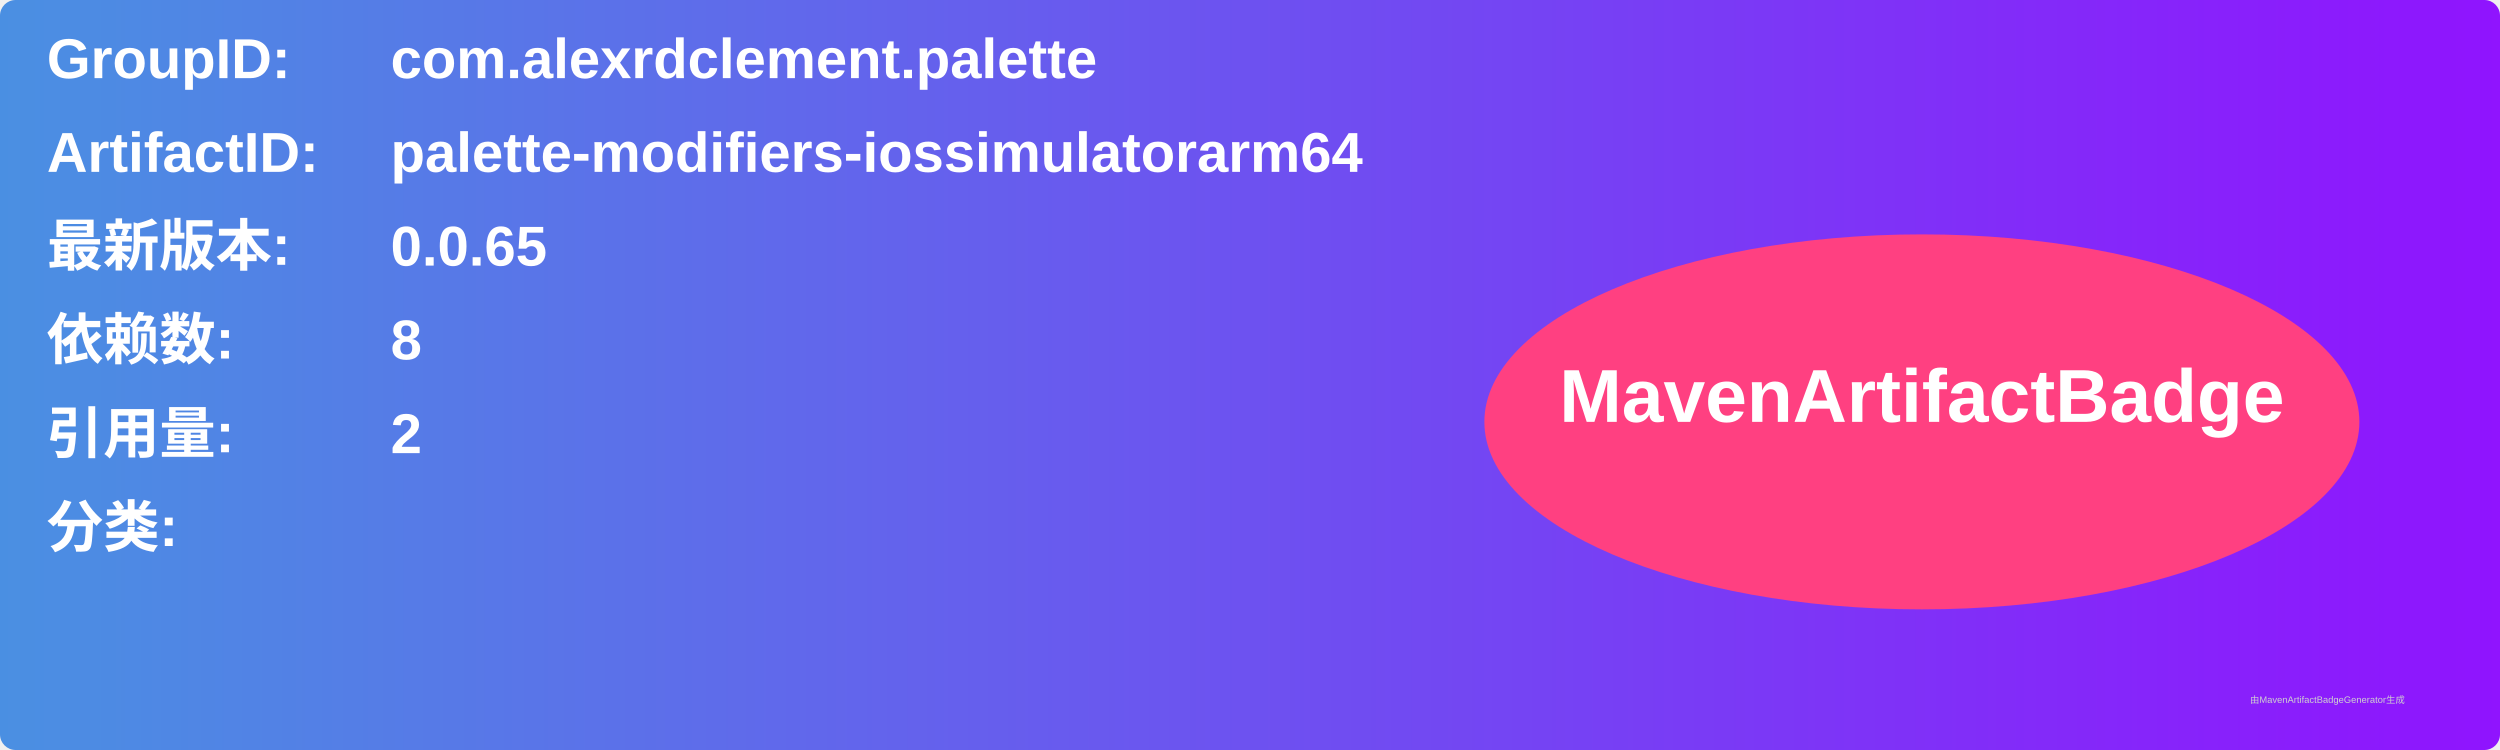
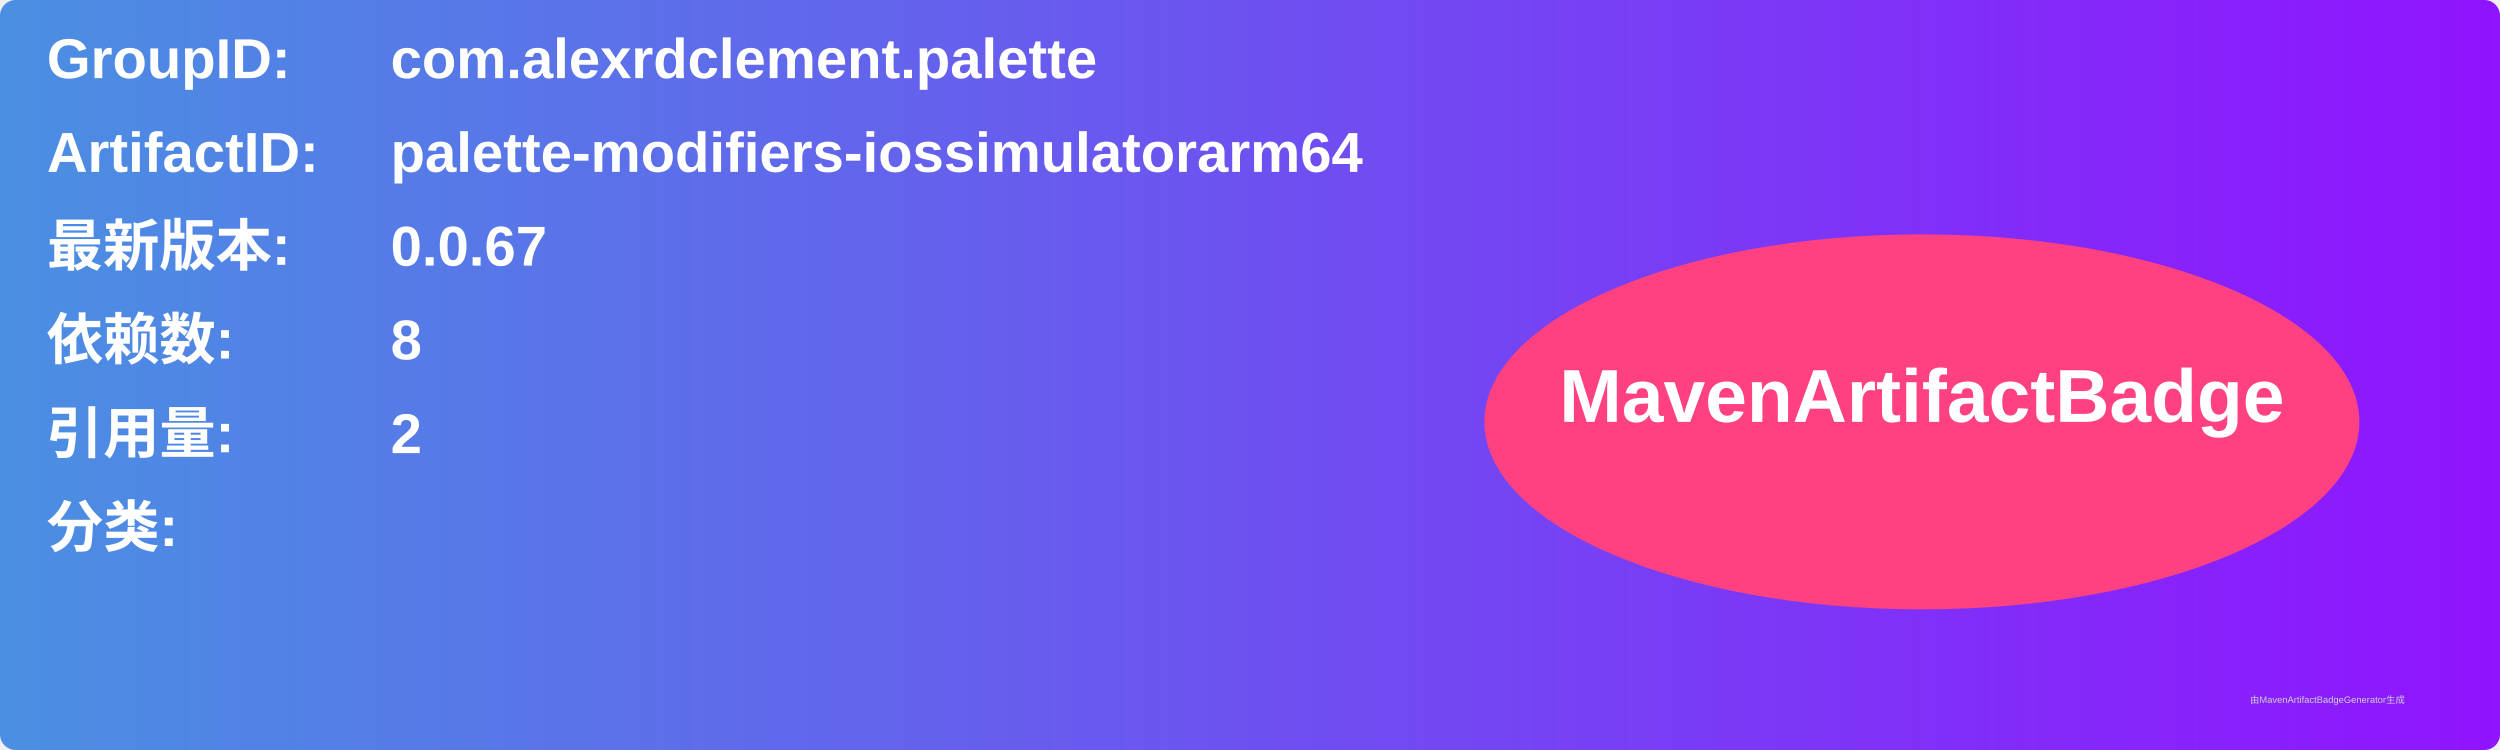
<svg xmlns="http://www.w3.org/2000/svg" width="800" height="240" viewBox="0 0 800 240">
  <linearGradient id="grad" x1="0%" y1="0%" x2="100%" y2="0%">
    <stop offset="0%" stop-color="#4a90e2" />
    <stop offset="100%" stop-color="#9013fe" />
  </linearGradient>
  <rect width="100%" height="100%" rx="5" ry="5" fill="url(#grad)" />
  <g transform="translate(15, 15)">
    <text x="0" y="10" font-family="Arial" font-size="18" fill="white" font-weight="bold" width="260">GroupID:</text>
    <text x="110" y="10" font-family="Arial" font-size="18" fill="white" font-weight="bold" width="460">com.alexrdclement.palette</text>
    <text x="0" y="40" font-family="Arial" font-size="18" fill="white" font-weight="bold" width="260">ArtifactID:</text>
    <text x="110" y="40" font-family="Arial" font-size="18" fill="white" font-weight="bold" width="460">palette-modifiers-iossimulatorarm64</text>
    <text x="0" y="70" font-family="Arial" font-size="18" fill="white" font-weight="bold">最新版本:</text>
    <text x="110" y="70" font-family="Arial" font-size="18" fill="white" font-weight="bold">
-       <tspan font-weight="bold">0.0.65</tspan>
+       <tspan font-weight="bold">0.0.67</tspan>
    </text>
    <text x="0" y="100" font-family="Arial" font-size="18" fill="white" font-weight="bold">依赖数: </text>
    <text x="110" y="100" font-family="Arial" font-size="18" fill="white">
      <tspan font-weight="bold">8</tspan>
    </text>
    <text x="0" y="130" font-family="Arial" font-size="18" fill="white" font-weight="bold">引用量: </text>
    <text x="110" y="130" font-family="Arial" font-size="18" fill="white">
      <tspan font-weight="bold">2</tspan>
    </text>
    <text x="0" y="160" font-family="Arial" font-size="18" fill="white" font-weight="bold">分类:</text>
    <text x="10" y="190" font-family="Arial" font-size="10" fill="white">
      <tspan font-weight="bold" />
    </text>
    <ellipse cx="600" cy="120" rx="140" ry="60" fill="#ff4081" />
    <text x="600" y="120" text-anchor="middle" font-family="Arial" font-size="24" fill="white" font-weight="bold">MavenArtifactBadge</text>
  </g>
  <text x="720" y="225" font-family="Arial" font-size="3" fill="#d0d0d0">由MavenArtifactBadgeGenerator生成</text>
</svg>
